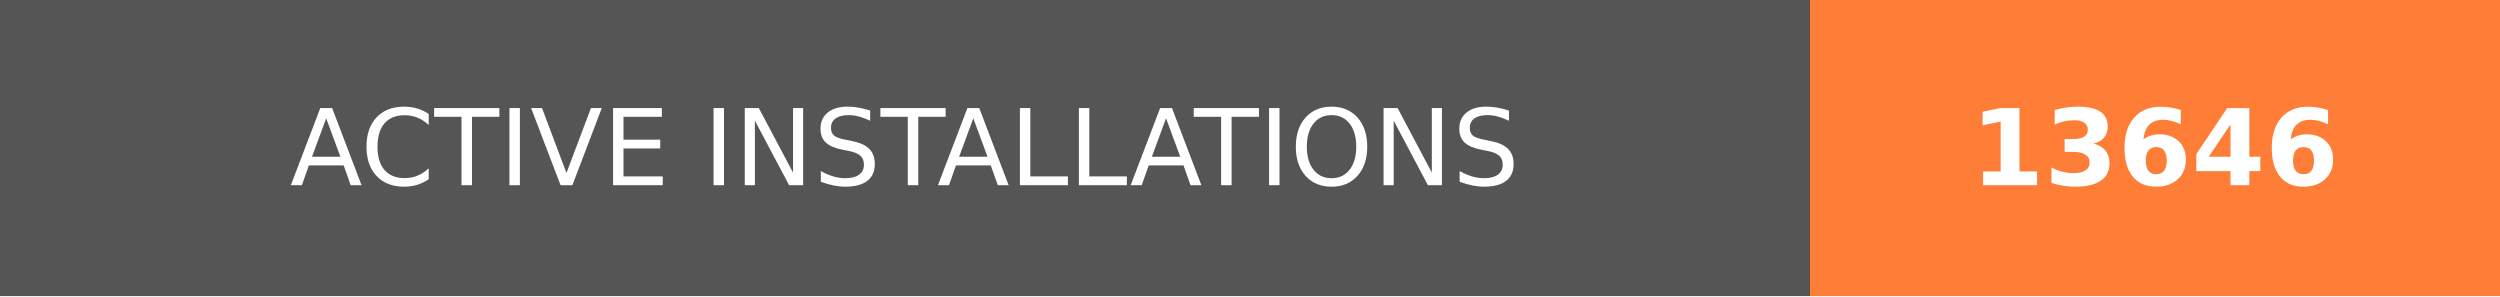
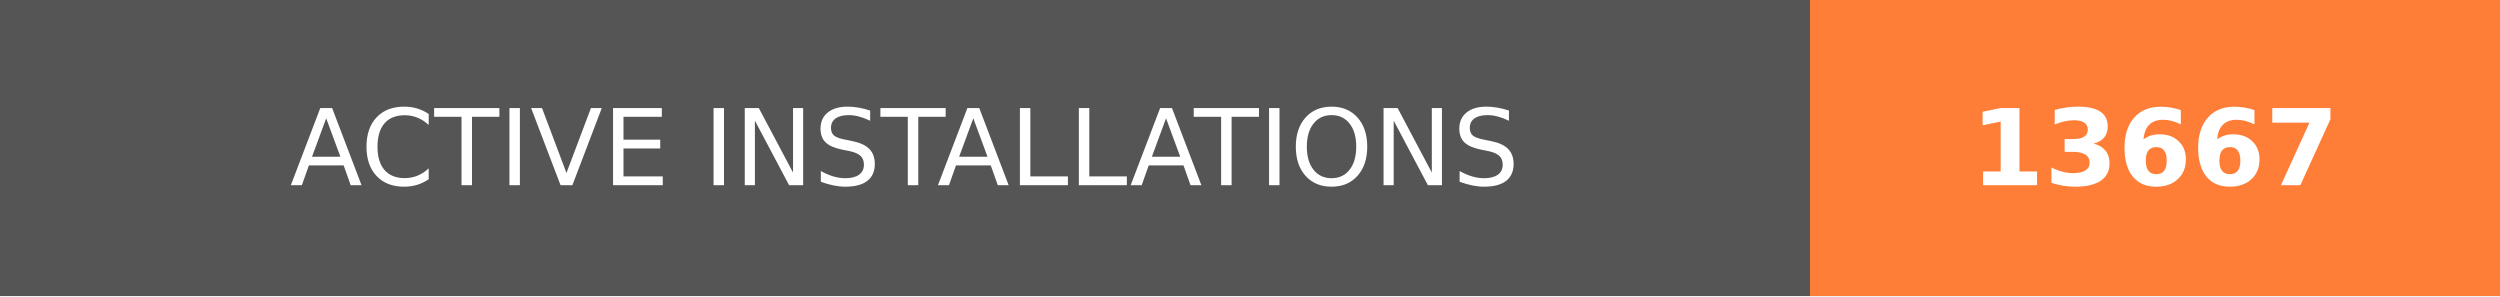
- <svg xmlns="http://www.w3.org/2000/svg" width="236.25" height="28" role="img" aria-label="ACTIVE INSTALLATIONS: 13646">
+ <svg xmlns="http://www.w3.org/2000/svg" width="236.25" height="28" role="img" aria-label="ACTIVE INSTALLATIONS: 13667">
  <g shape-rendering="crispEdges">
    <rect width="171" height="28" fill="#555" />
    <rect x="171" width="65.25" height="28" fill="#fe7d37" />
  </g>
  <g fill="#fff" text-anchor="middle" font-family="Verdana,Geneva,DejaVu Sans,sans-serif" text-rendering="geometricPrecision" font-size="100">
    <text transform="scale(.1)" x="855" y="175" textLength="1470" fill="#fff">ACTIVE INSTALLATIONS</text>
-     <text transform="scale(.1)" x="2036.25" y="175" textLength="412.5" fill="#fff" font-weight="bold">13646</text>
+     <text transform="scale(.1)" x="2036.25" y="175" textLength="412.5" fill="#fff" font-weight="bold">13667</text>
  </g>
</svg>
